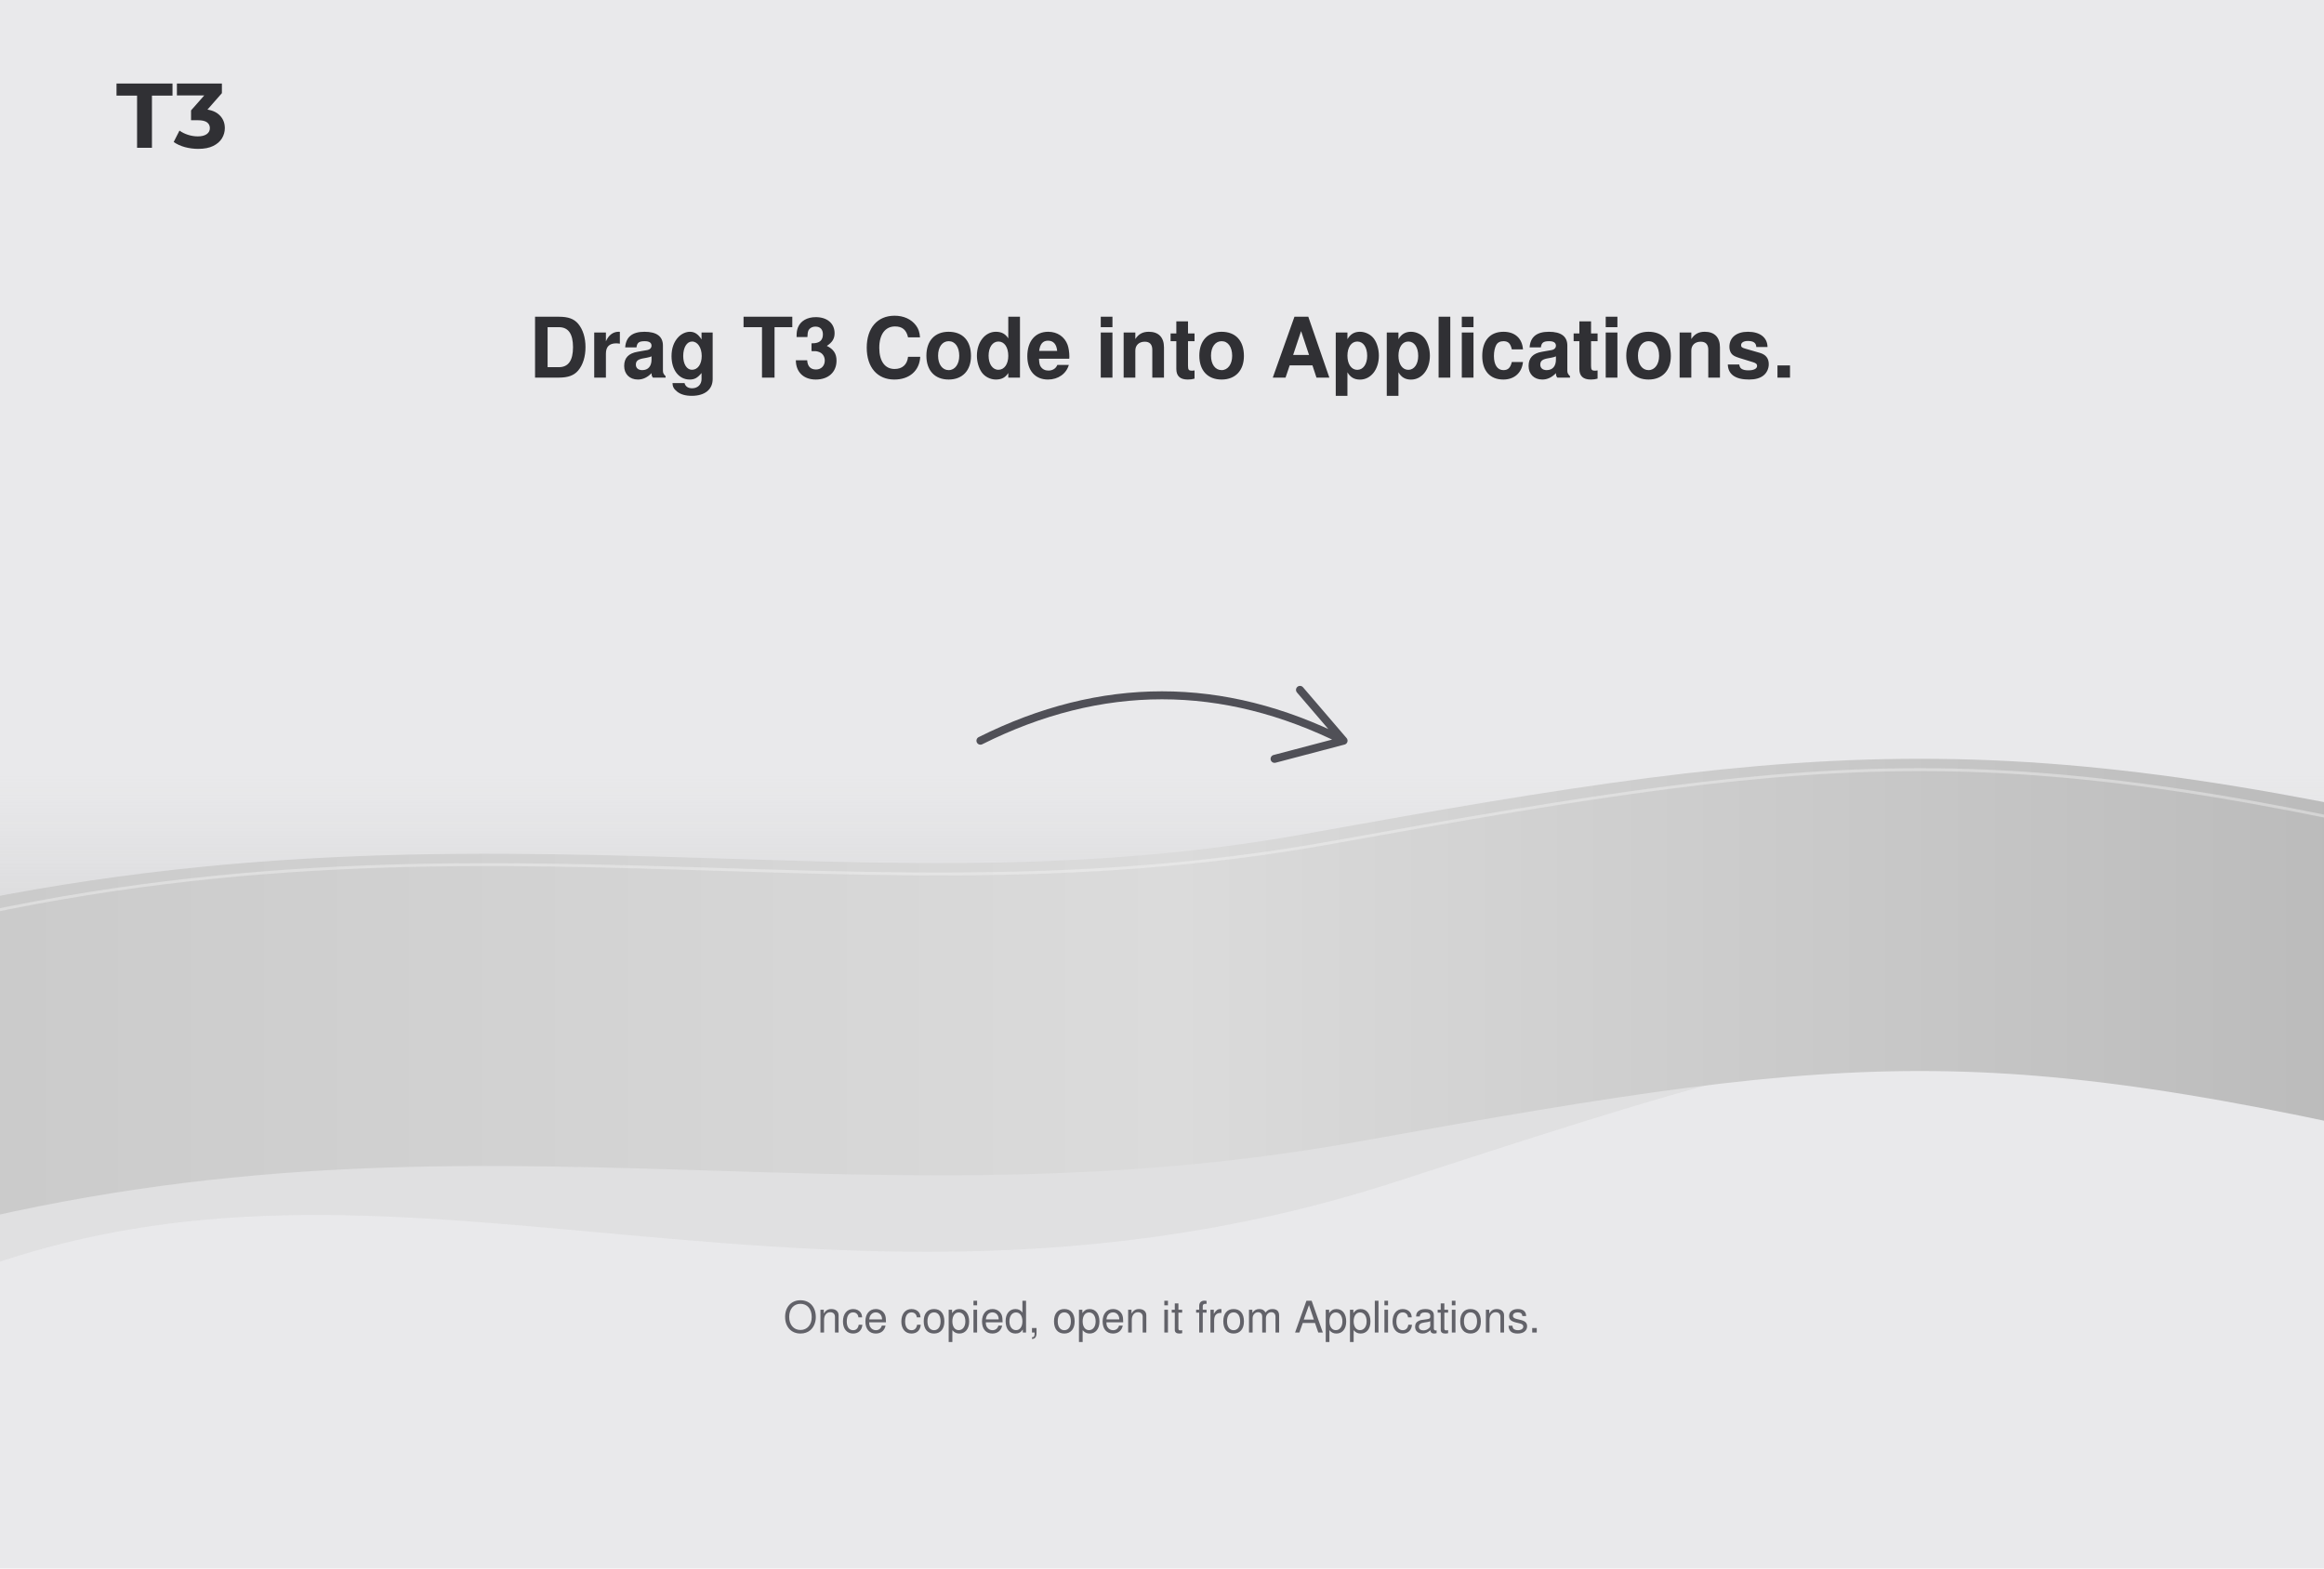
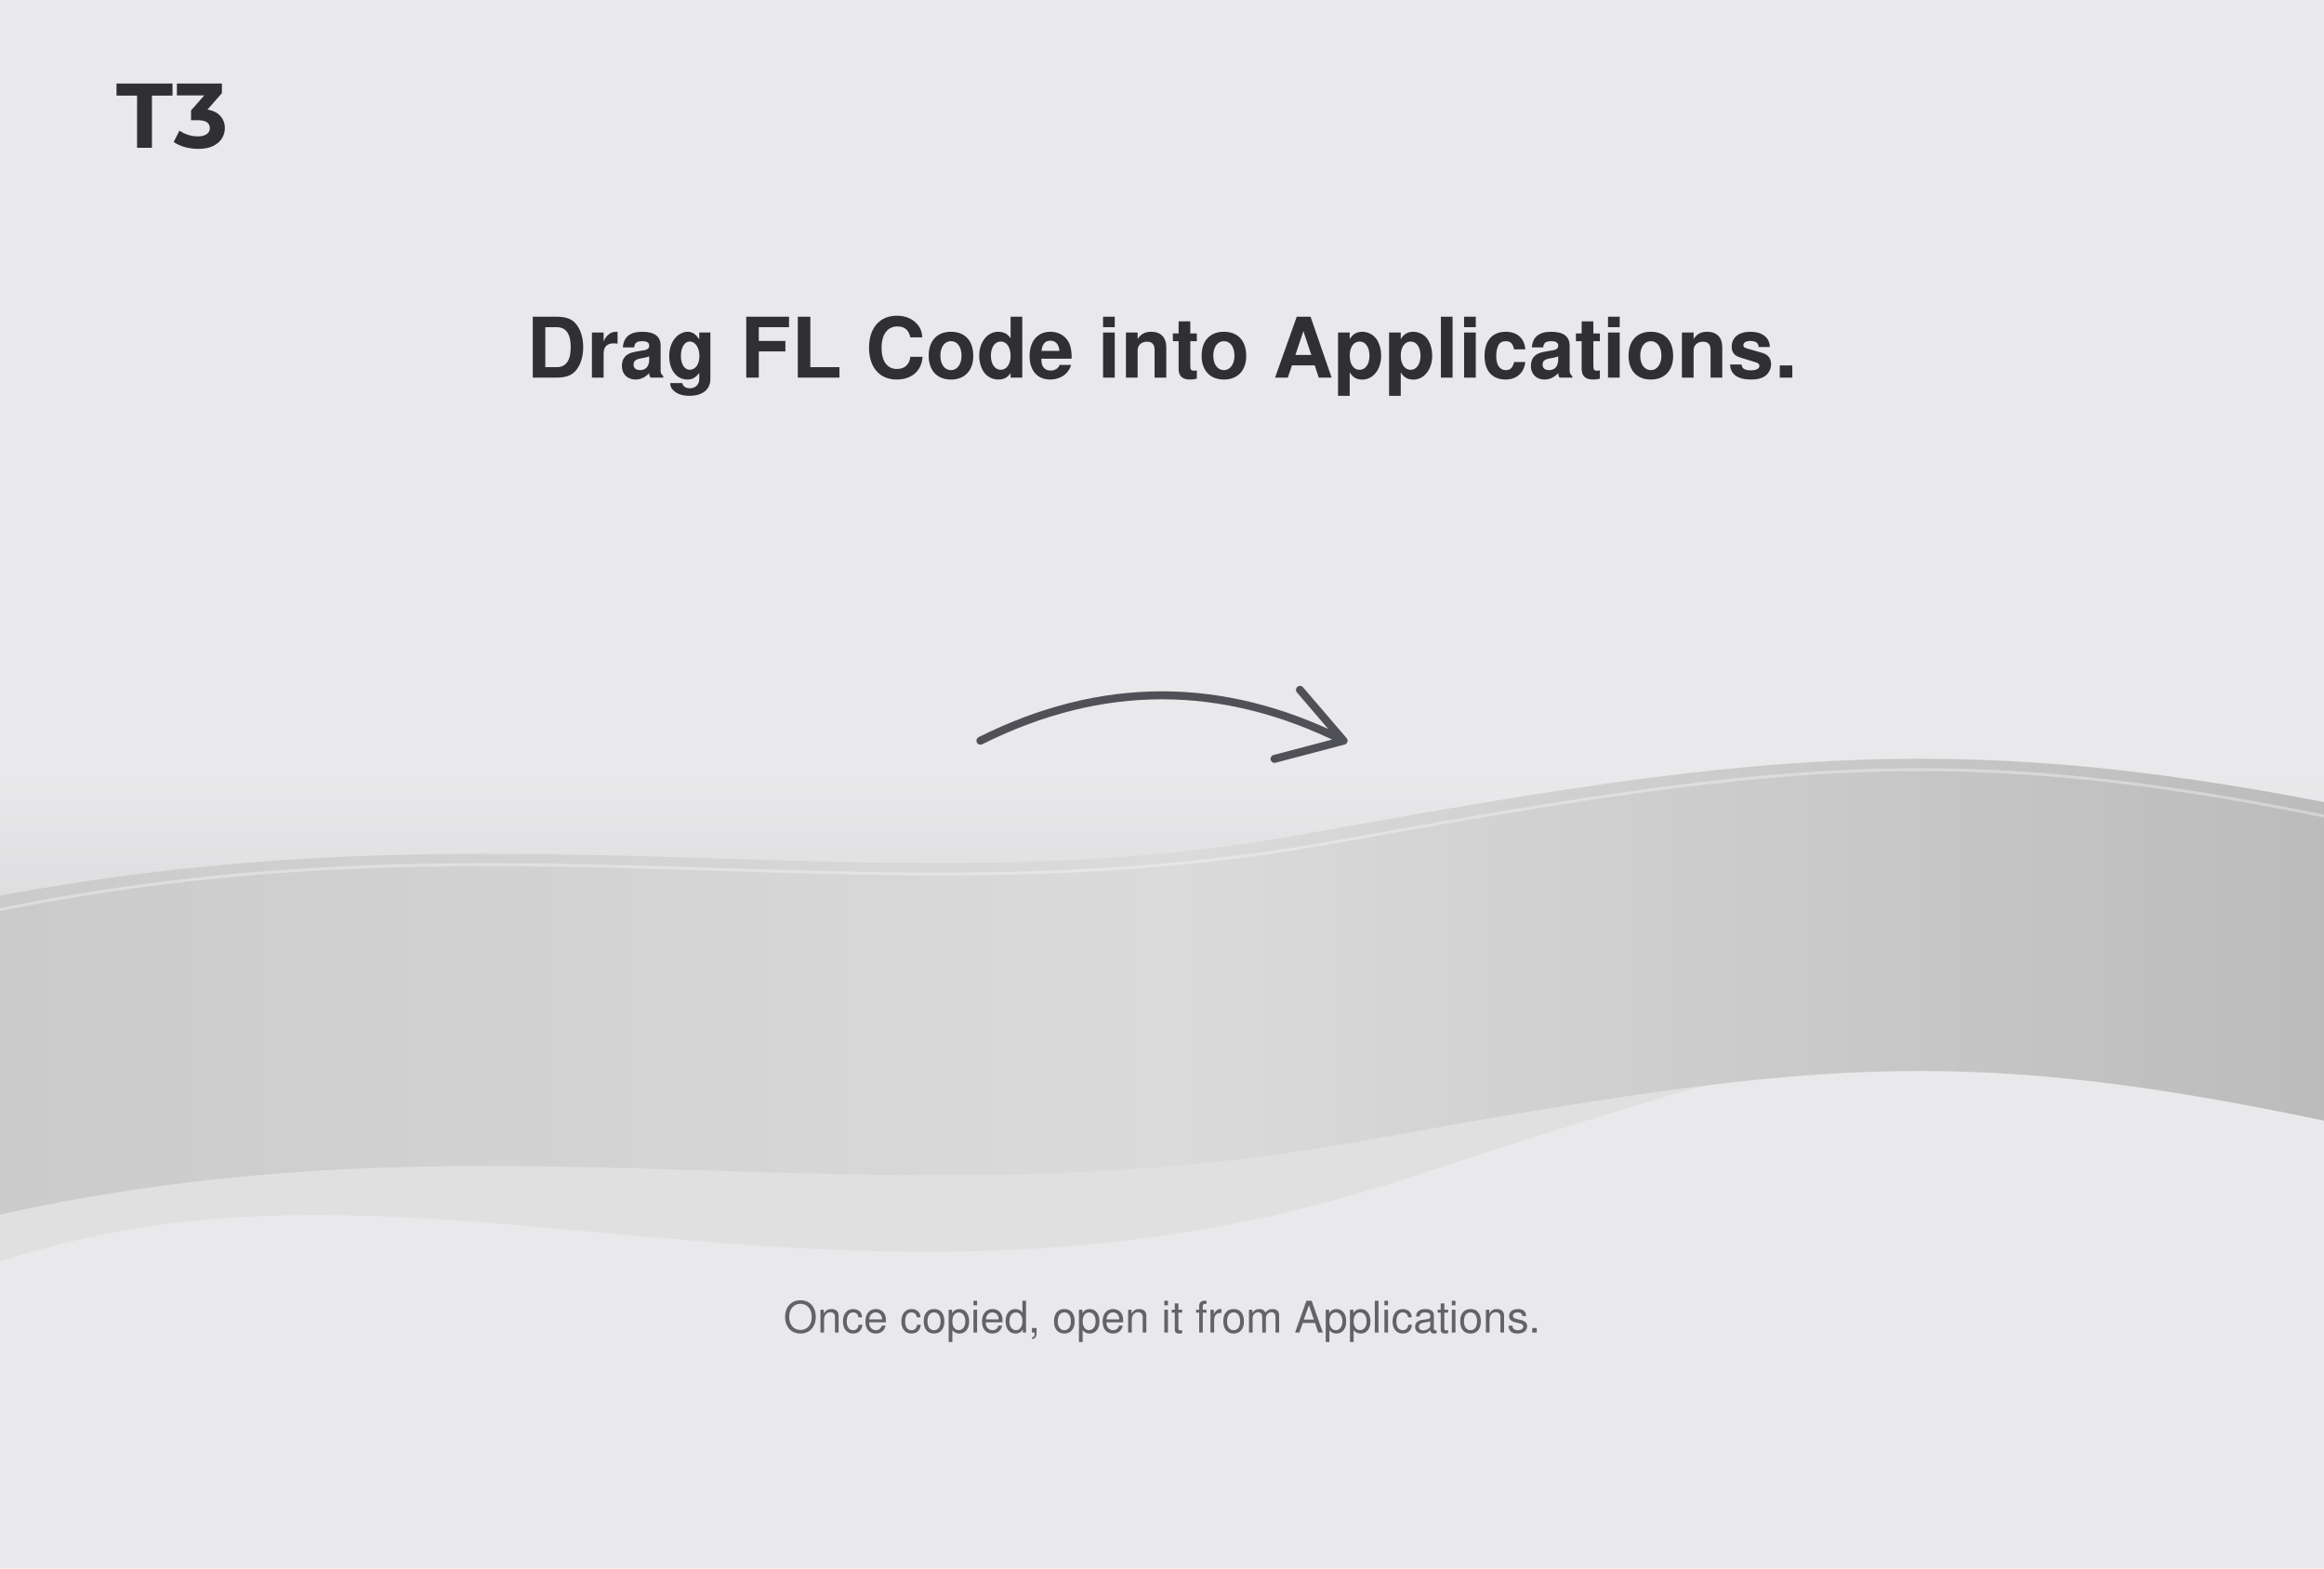
<svg xmlns="http://www.w3.org/2000/svg" width="1280" height="864" viewBox="0 0 640 432">
  <defs>
    <linearGradient id="veil" x1="0" y1="0" x2="0" y2="1">
      <stop stop-color="#B7B7B7" stop-opacity="0" />
      <stop offset=".55" stop-color="#A5A5A5" stop-opacity=".24" />
      <stop offset="1" stop-color="#D1D1D1" stop-opacity=".4" />
    </linearGradient>
    <linearGradient id="silk" x1="0" y1="0" x2="1" y2="0">
      <stop stop-color="#C8C8C8" />
      <stop offset=".5" stop-color="#DBDBDB" />
      <stop offset="1" stop-color="#B5B5B5" />
    </linearGradient>
  </defs>
  <rect width="640" height="432" fill="#E9E9EB" />
  <path d="M-60 293C95 220 214 304 362 256S559 191 707 257" stroke="url(#veil)" stroke-width="146" fill="none" opacity="1" stroke-linecap="round" stroke-linejoin="round" />
  <path d="M-60 306C113 252 223 298 367 272S553 242 707 280" stroke="url(#silk)" stroke-width="86" fill="none" opacity="1" stroke-linecap="round" stroke-linejoin="round" />
  <path d="M-60 266C113 212 223 258 367 232S553 202 707 240" stroke="#F5F5F5" stroke-width="0.8" fill="none" opacity="0.42" stroke-linecap="round" stroke-linejoin="round" />
  <svg x="32" y="23" width="30" height="18" viewBox="15.531 37 94.394 56.96" fill="#303034">
    <path d="M33.451 93V47.56H15.531V37H64.331V47.56H46.411V93H33.451ZM86.725 93.96C82.832 93.96 78.965 93.453 75.125 92.44C71.285 91.373 68.032 89.88 65.365 87.96L70.405 78.04C72.539 79.587 75.019 80.813 77.845 81.72C80.672 82.627 83.525 83.08 86.405 83.08C89.659 83.08 92.219 82.44 94.085 81.16C95.952 79.88 96.885 78.12 96.885 75.88C96.885 73.747 96.059 72.067 94.405 70.84C92.752 69.613 90.085 69 86.405 69H80.485V60.44L96.085 42.76L97.525 47.4H68.165V37H107.365V45.4L91.845 63.08L85.285 59.32H89.045C95.925 59.32 101.125 60.867 104.645 63.96C108.165 67.053 109.925 71.027 109.925 75.88C109.925 79.027 109.099 81.987 107.445 84.76C105.792 87.48 103.259 89.693 99.845 91.4C96.432 93.107 92.059 93.96 86.725 93.96Z" />
  </svg>
-   <text x="320" y="104" fill="#303034" font-family="Helvetica" font-size="23" font-weight="700" text-anchor="middle">Drag T3 Code into Applications.</text>
+   <text x="320" y="104" fill="#303034" font-family="Helvetica" font-size="23" font-weight="700" text-anchor="middle">Drag FL Code into Applications.</text>
  <path d="M270 204Q320 179 370 204M358 190L370 204L351 209" stroke="#505057" stroke-width="2.2" fill="none" opacity="1" stroke-linecap="round" stroke-linejoin="round" />
  <text x="320" y="367" fill="#626269" font-family="Helvetica" font-size="12" font-weight="400" text-anchor="middle">Once copied, open it from Applications.</text>
</svg>
